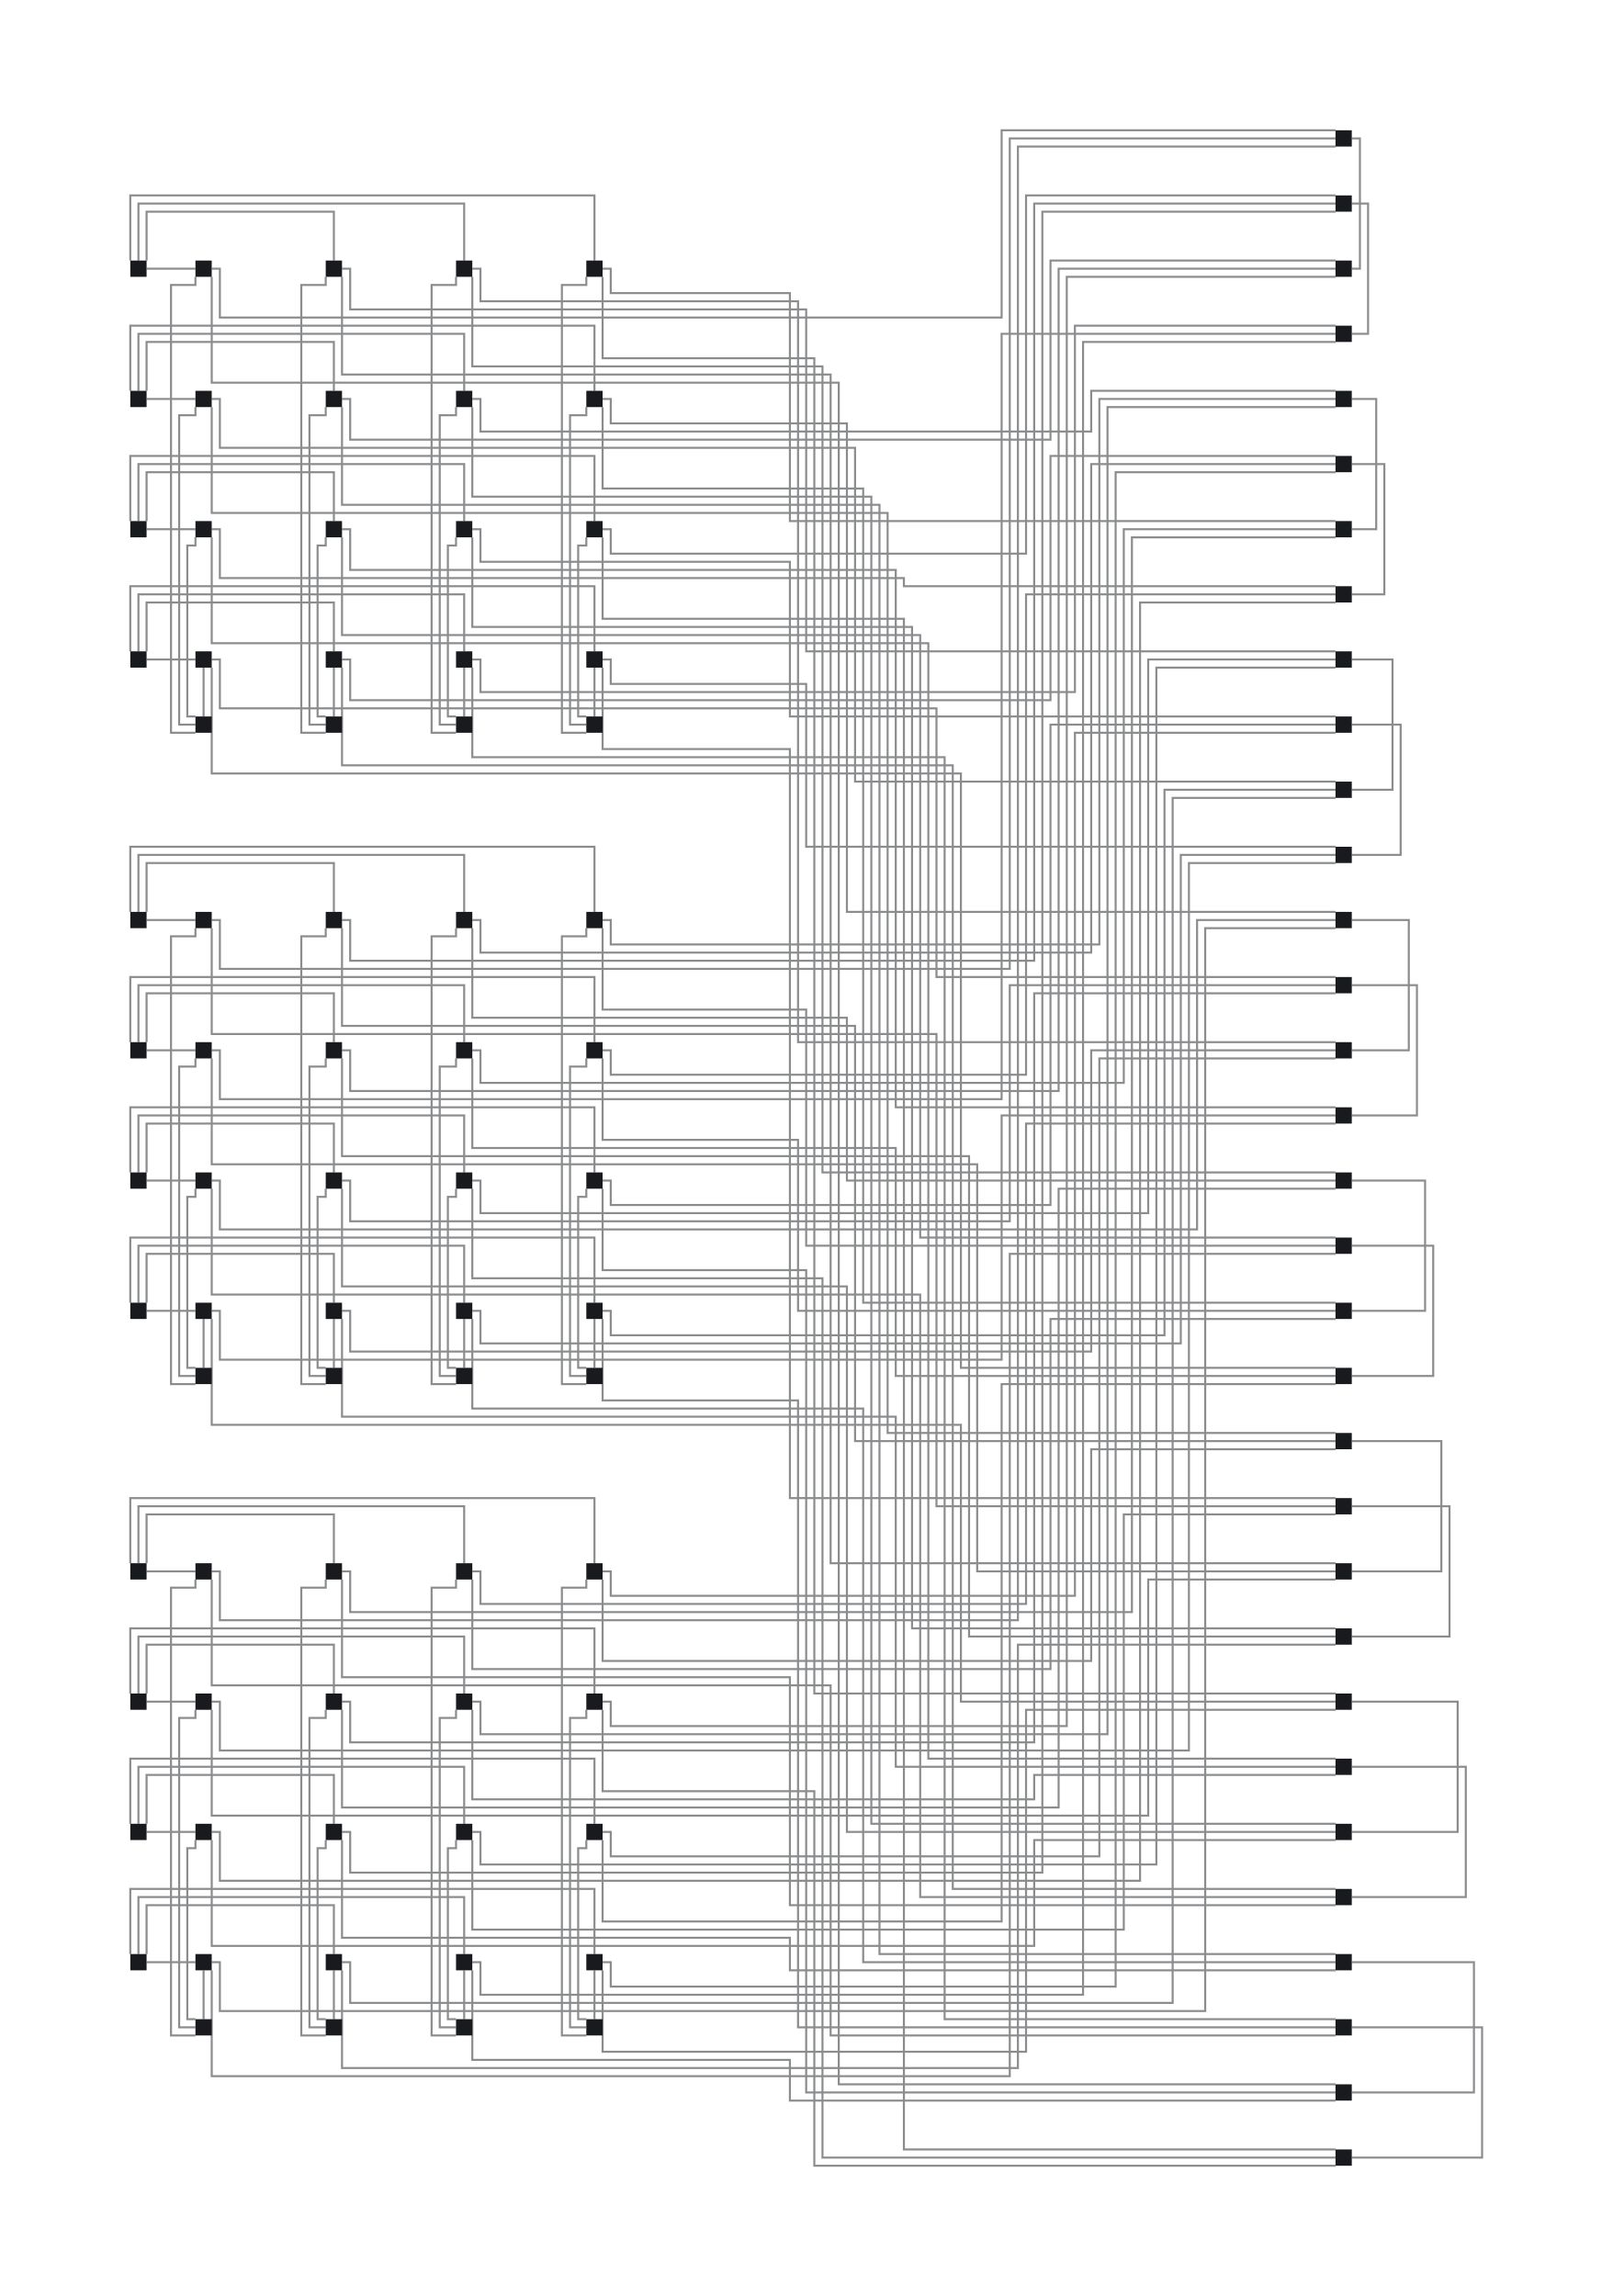
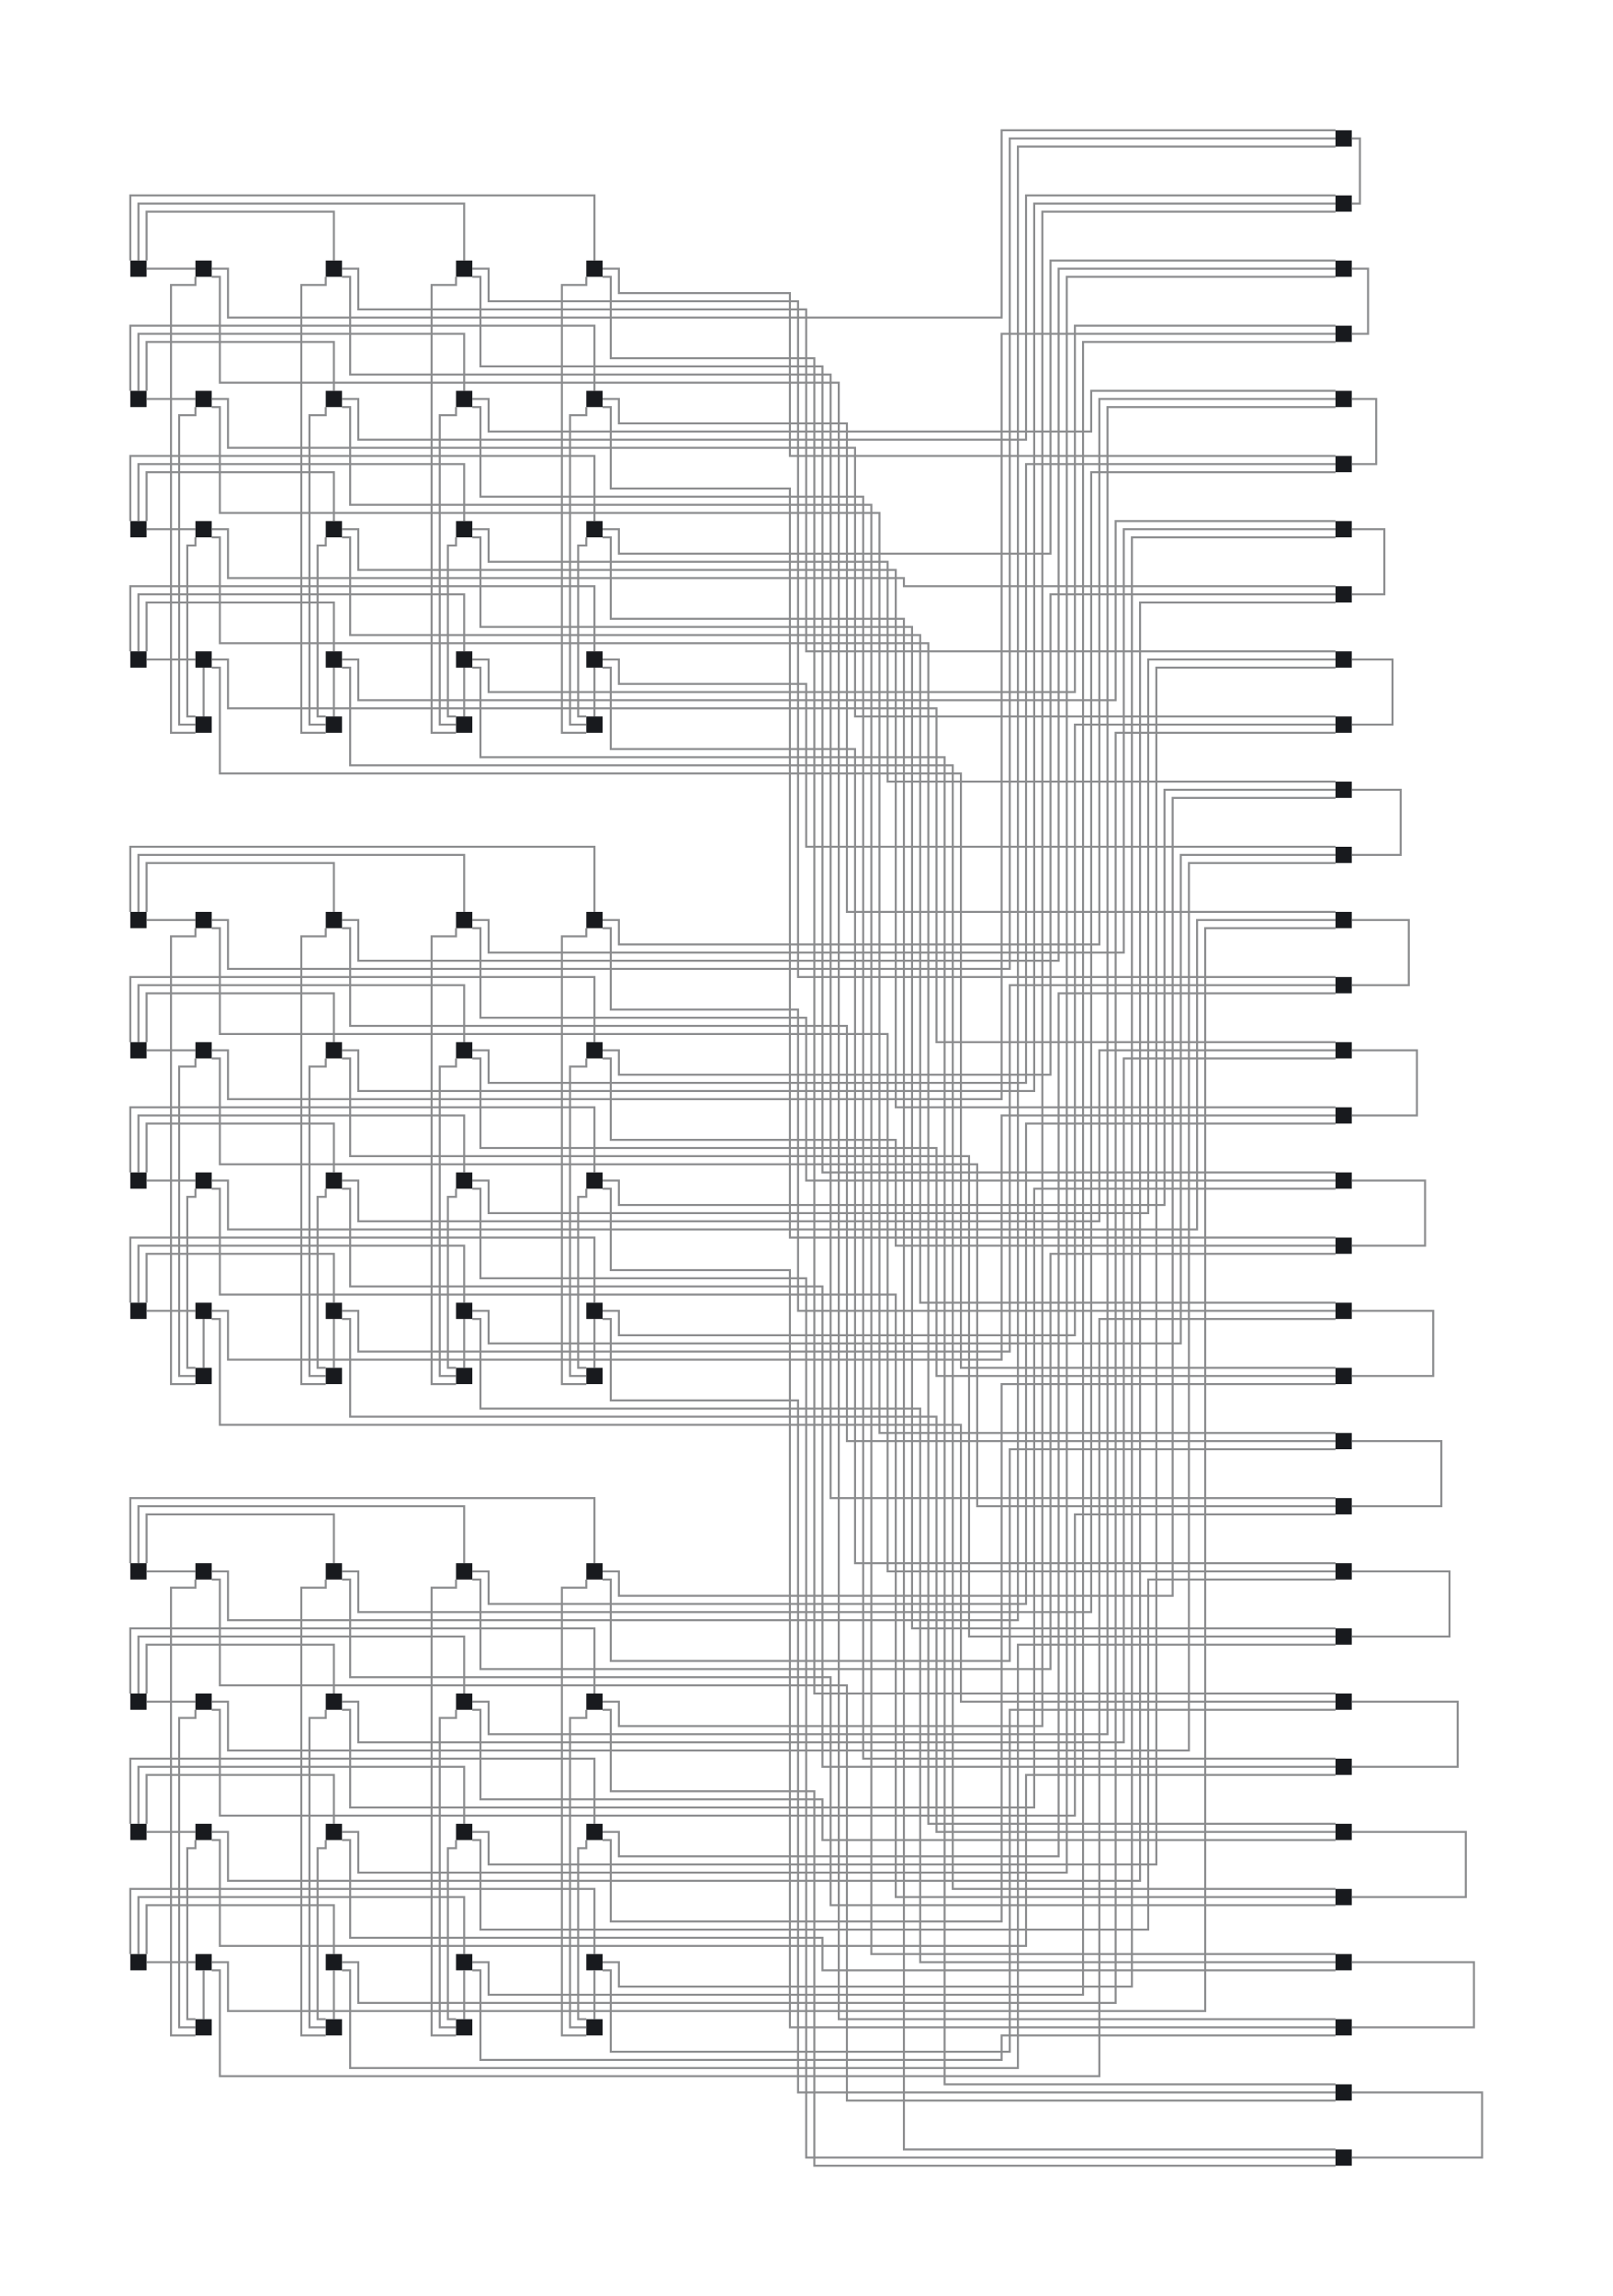
<svg xmlns="http://www.w3.org/2000/svg" viewBox="0 0 1584 2256">
  <g fill="none" stroke="#181a1e" stroke-width="2.00" opacity="0.50">
    <path d="M 144.00 264.00 L 192.00 264.00" />
    <path d="M 144.00 256.00 L 144.00 208.00 L 328.00 208.00 L 328.00 256.00" />
    <path d="M 136.00 256.00 L 136.00 200.00 L 456.00 200.00 L 456.00 256.00" />
    <path d="M 128.00 256.00 L 128.00 192.00 L 584.00 192.00 L 584.00 256.00" />
    <path d="M 144.00 392.00 L 192.00 392.00" />
    <path d="M 144.00 384.00 L 144.00 336.00 L 328.00 336.00 L 328.00 384.00" />
    <path d="M 136.00 384.00 L 136.00 328.00 L 456.00 328.00 L 456.00 384.00" />
    <path d="M 128.00 384.00 L 128.00 320.00 L 584.00 320.00 L 584.00 384.00" />
    <path d="M 144.00 520.00 L 192.00 520.00" />
    <path d="M 144.00 512.00 L 144.00 464.00 L 328.00 464.00 L 328.00 512.00" />
    <path d="M 136.00 512.00 L 136.00 456.00 L 456.00 456.00 L 456.00 512.00" />
    <path d="M 128.00 512.00 L 128.00 448.00 L 584.00 448.00 L 584.00 512.00" />
    <path d="M 144.00 648.00 L 192.00 648.00" />
    <path d="M 144.00 640.00 L 144.00 592.00 L 328.00 592.00 L 328.00 640.00" />
    <path d="M 136.00 640.00 L 136.00 584.00 L 456.00 584.00 L 456.00 640.00" />
    <path d="M 128.00 640.00 L 128.00 576.00 L 584.00 576.00 L 584.00 640.00" />
    <path d="M 144.00 904.00 L 192.00 904.00" />
    <path d="M 144.00 896.00 L 144.00 848.00 L 328.00 848.00 L 328.00 896.00" />
    <path d="M 136.00 896.00 L 136.00 840.00 L 456.00 840.00 L 456.00 896.00" />
    <path d="M 128.00 896.00 L 128.00 832.00 L 584.00 832.00 L 584.00 896.00" />
    <path d="M 144.00 1032.00 L 192.00 1032.00" />
    <path d="M 144.00 1024.00 L 144.00 976.00 L 328.00 976.00 L 328.00 1024.00" />
    <path d="M 136.00 1024.00 L 136.00 968.00 L 456.00 968.00 L 456.00 1024.00" />
    <path d="M 128.00 1024.00 L 128.00 960.00 L 584.00 960.00 L 584.00 1024.00" />
    <path d="M 144.00 1160.00 L 192.00 1160.00" />
    <path d="M 144.00 1152.00 L 144.00 1104.00 L 328.00 1104.00 L 328.00 1152.00" />
    <path d="M 136.00 1152.00 L 136.00 1096.00 L 456.00 1096.00 L 456.00 1152.00" />
    <path d="M 128.00 1152.00 L 128.00 1088.00 L 584.00 1088.00 L 584.00 1152.00" />
    <path d="M 144.00 1288.00 L 192.00 1288.00" />
    <path d="M 144.00 1280.00 L 144.00 1232.00 L 328.00 1232.00 L 328.00 1280.00" />
    <path d="M 136.00 1280.00 L 136.00 1224.00 L 456.00 1224.00 L 456.00 1280.00" />
    <path d="M 128.00 1280.00 L 128.00 1216.00 L 584.00 1216.00 L 584.00 1280.00" />
    <path d="M 144.00 1544.00 L 192.00 1544.00" />
    <path d="M 144.00 1536.00 L 144.00 1488.00 L 328.00 1488.00 L 328.00 1536.00" />
    <path d="M 136.00 1536.00 L 136.00 1480.00 L 456.00 1480.00 L 456.00 1536.00" />
    <path d="M 128.00 1536.00 L 128.00 1472.00 L 584.00 1472.00 L 584.00 1536.00" />
    <path d="M 144.00 1672.00 L 192.00 1672.00" />
    <path d="M 144.00 1664.00 L 144.00 1616.00 L 328.00 1616.00 L 328.00 1664.00" />
    <path d="M 136.00 1664.00 L 136.00 1608.00 L 456.00 1608.00 L 456.00 1664.00" />
    <path d="M 128.00 1664.00 L 128.00 1600.00 L 584.00 1600.00 L 584.00 1664.00" />
    <path d="M 144.00 1800.00 L 192.00 1800.00" />
    <path d="M 144.00 1792.00 L 144.00 1744.00 L 328.00 1744.00 L 328.00 1792.00" />
    <path d="M 136.00 1792.00 L 136.00 1736.00 L 456.00 1736.00 L 456.00 1792.00" />
    <path d="M 128.00 1792.00 L 128.00 1728.00 L 584.00 1728.00 L 584.00 1792.00" />
    <path d="M 144.00 1928.00 L 192.00 1928.00" />
    <path d="M 144.00 1920.00 L 144.00 1872.00 L 328.00 1872.00 L 328.00 1920.00" />
    <path d="M 136.00 1920.00 L 136.00 1864.00 L 456.00 1864.00 L 456.00 1920.00" />
    <path d="M 128.00 1920.00 L 128.00 1856.00 L 584.00 1856.00 L 584.00 1920.00" />
    <path d="M 192.00 720.00 L 168.00 720.00 L 168.00 280.00 L 192.00 280.00 L 192.00 272.00" />
    <path d="M 192.00 712.00 L 176.00 712.00 L 176.00 408.00 L 192.00 408.00 L 192.00 400.00" />
    <path d="M 192.00 704.00 L 184.00 704.00 L 184.00 536.00 L 192.00 536.00 L 192.00 528.00" />
    <path d="M 200.00 704.00 L 200.00 656.00" />
    <path d="M 320.00 720.00 L 296.00 720.00 L 296.00 280.00 L 320.00 280.00 L 320.00 272.00" />
    <path d="M 320.00 712.00 L 304.00 712.00 L 304.00 408.00 L 320.00 408.00 L 320.00 400.00" />
    <path d="M 320.00 704.00 L 312.00 704.00 L 312.00 536.00 L 320.00 536.00 L 320.00 528.00" />
    <path d="M 328.00 704.00 L 328.00 656.00" />
    <path d="M 448.00 720.00 L 424.00 720.00 L 424.00 280.00 L 448.00 280.00 L 448.00 272.00" />
    <path d="M 448.00 712.00 L 432.00 712.00 L 432.00 408.00 L 448.00 408.00 L 448.00 400.00" />
    <path d="M 448.00 704.00 L 440.00 704.00 L 440.00 536.00 L 448.00 536.00 L 448.00 528.00" />
    <path d="M 456.00 704.00 L 456.00 656.00" />
    <path d="M 576.00 720.00 L 552.00 720.00 L 552.00 280.00 L 576.00 280.00 L 576.00 272.00" />
    <path d="M 576.00 712.00 L 560.00 712.00 L 560.00 408.00 L 576.00 408.00 L 576.00 400.00" />
    <path d="M 576.00 704.00 L 568.00 704.00 L 568.00 536.00 L 576.00 536.00 L 576.00 528.00" />
    <path d="M 584.00 704.00 L 584.00 656.00" />
    <path d="M 192.00 1360.00 L 168.00 1360.00 L 168.00 920.00 L 192.00 920.00 L 192.00 912.00" />
    <path d="M 192.00 1352.00 L 176.00 1352.00 L 176.00 1048.00 L 192.00 1048.00 L 192.00 1040.00" />
    <path d="M 192.00 1344.00 L 184.00 1344.00 L 184.00 1176.00 L 192.00 1176.00 L 192.00 1168.00" />
    <path d="M 200.00 1344.00 L 200.00 1296.00" />
    <path d="M 320.00 1360.00 L 296.00 1360.00 L 296.00 920.00 L 320.00 920.00 L 320.00 912.00" />
    <path d="M 320.00 1352.00 L 304.00 1352.00 L 304.00 1048.00 L 320.00 1048.00 L 320.00 1040.00" />
    <path d="M 320.00 1344.00 L 312.00 1344.00 L 312.00 1176.00 L 320.00 1176.00 L 320.00 1168.00" />
    <path d="M 328.00 1344.00 L 328.00 1296.00" />
    <path d="M 448.00 1360.00 L 424.00 1360.00 L 424.00 920.00 L 448.00 920.00 L 448.00 912.00" />
    <path d="M 448.00 1352.00 L 432.00 1352.00 L 432.00 1048.00 L 448.00 1048.00 L 448.00 1040.00" />
    <path d="M 448.00 1344.00 L 440.00 1344.00 L 440.00 1176.00 L 448.00 1176.00 L 448.00 1168.00" />
    <path d="M 456.00 1344.00 L 456.00 1296.00" />
    <path d="M 576.00 1360.00 L 552.00 1360.00 L 552.00 920.00 L 576.00 920.00 L 576.00 912.00" />
    <path d="M 576.00 1352.00 L 560.00 1352.00 L 560.00 1048.00 L 576.00 1048.00 L 576.00 1040.00" />
    <path d="M 576.00 1344.00 L 568.00 1344.00 L 568.00 1176.00 L 576.00 1176.00 L 576.00 1168.00" />
    <path d="M 584.00 1344.00 L 584.00 1296.00" />
    <path d="M 192.00 2000.00 L 168.00 2000.00 L 168.00 1560.00 L 192.00 1560.00 L 192.00 1552.00" />
    <path d="M 192.00 1992.00 L 176.00 1992.00 L 176.00 1688.00 L 192.00 1688.00 L 192.00 1680.00" />
    <path d="M 192.00 1984.00 L 184.00 1984.00 L 184.00 1816.00 L 192.00 1816.00 L 192.00 1808.00" />
    <path d="M 200.00 1984.00 L 200.00 1936.00" />
    <path d="M 320.00 2000.00 L 296.00 2000.00 L 296.00 1560.00 L 320.00 1560.00 L 320.00 1552.00" />
    <path d="M 320.00 1992.00 L 304.00 1992.00 L 304.00 1688.00 L 320.00 1688.00 L 320.00 1680.00" />
    <path d="M 320.00 1984.00 L 312.00 1984.00 L 312.00 1816.00 L 320.00 1816.00 L 320.00 1808.00" />
    <path d="M 328.00 1984.00 L 328.00 1936.00" />
    <path d="M 448.00 2000.00 L 424.00 2000.00 L 424.00 1560.00 L 448.00 1560.00 L 448.00 1552.00" />
    <path d="M 448.00 1992.00 L 432.00 1992.00 L 432.00 1688.00 L 448.00 1688.00 L 448.00 1680.00" />
    <path d="M 448.00 1984.00 L 440.00 1984.00 L 440.00 1816.00 L 448.00 1816.00 L 448.00 1808.00" />
    <path d="M 456.00 1984.00 L 456.00 1936.00" />
    <path d="M 576.00 2000.00 L 552.00 2000.00 L 552.00 1560.00 L 576.00 1560.00 L 576.00 1552.00" />
    <path d="M 576.00 1992.00 L 560.00 1992.00 L 560.00 1688.00 L 576.00 1688.00 L 576.00 1680.00" />
    <path d="M 576.00 1984.00 L 568.00 1984.00 L 568.00 1816.00 L 576.00 1816.00 L 576.00 1808.00" />
    <path d="M 584.00 1984.00 L 584.00 1936.00" />
-     <path d="M 208.00 264.00 L 216.00 264.00 L 216.00 312.00 L 984.00 312.00 L 984.00 128.00 L 1312.00 128.00" />
-     <path d="M 208.00 272.00 L 208.00 376.00 L 824.00 376.00 L 824.00 2048.00 L 1312.00 2048.00" />
-     <path d="M 336.00 264.00 L 344.00 264.00 L 344.00 304.00 L 792.00 304.00 L 792.00 640.00 L 1312.00 640.00" />
-     <path d="M 336.00 272.00 L 336.00 368.00 L 816.00 368.00 L 816.00 1536.00 L 1312.00 1536.00" />
-     <path d="M 464.00 264.00 L 472.00 264.00 L 472.00 296.00 L 784.00 296.00 L 784.00 1024.00 L 1312.00 1024.00" />
-     <path d="M 464.00 272.00 L 464.00 360.00 L 808.00 360.00 L 808.00 1152.00 L 1312.00 1152.00" />
-     <path d="M 592.00 264.00 L 600.00 264.00 L 600.00 288.00 L 776.00 288.00 L 776.00 512.00 L 1312.00 512.00" />
-     <path d="M 592.00 272.00 L 592.00 352.00 L 800.00 352.00 L 800.00 1664.00 L 1312.00 1664.00" />
-     <path d="M 208.00 392.00 L 216.00 392.00 L 216.00 440.00 L 840.00 440.00 L 840.00 768.00 L 1312.00 768.00" />
-     <path d="M 208.00 400.00 L 208.00 504.00 L 872.00 504.00 L 872.00 1408.00 L 1312.00 1408.00" />
-     <path d="M 336.00 392.00 L 344.00 392.00 L 344.00 432.00 L 1032.00 432.00 L 1032.00 256.00 L 1312.00 256.00" />
-     <path d="M 336.00 400.00 L 336.00 496.00 L 864.00 496.00 L 864.00 1920.00 L 1312.00 1920.00" />
-     <path d="M 464.00 392.00 L 472.00 392.00 L 472.00 424.00 L 1072.00 424.00 L 1072.00 384.00 L 1312.00 384.00" />
-     <path d="M 464.00 400.00 L 464.00 488.00 L 856.00 488.00 L 856.00 1792.00 L 1312.00 1792.00" />
-     <path d="M 592.00 392.00 L 600.00 392.00 L 600.00 416.00 L 832.00 416.00 L 832.00 896.00 L 1312.00 896.00" />
-     <path d="M 592.00 400.00 L 592.00 480.00 L 848.00 480.00 L 848.00 1280.00 L 1312.00 1280.00" />
-     <path d="M 208.00 520.00 L 216.00 520.00 L 216.00 568.00 L 888.00 568.00 L 888.00 576.00 L 1312.00 576.00" />
-     <path d="M 208.00 528.00 L 208.00 632.00 L 912.00 632.00 L 912.00 1728.00 L 1312.00 1728.00" />
-     <path d="M 336.00 520.00 L 344.00 520.00 L 344.00 560.00 L 880.00 560.00 L 880.00 1088.00 L 1312.00 1088.00" />
-     <path d="M 336.00 528.00 L 336.00 624.00 L 904.00 624.00 L 904.00 1216.00 L 1312.00 1216.00" />
-     <path d="M 464.00 520.00 L 472.00 520.00 L 472.00 552.00 L 776.00 552.00 L 776.00 704.00 L 1312.00 704.00" />
-     <path d="M 464.00 528.00 L 464.00 616.00 L 896.00 616.00 L 896.00 1600.00 L 1312.00 1600.00" />
-     <path d="M 592.00 520.00 L 600.00 520.00 L 600.00 544.00 L 1008.00 544.00 L 1008.00 192.00 L 1312.00 192.00" />
-     <path d="M 592.00 528.00 L 592.00 608.00 L 888.00 608.00 L 888.00 2112.00 L 1312.00 2112.00" />
-     <path d="M 208.00 648.00 L 216.00 648.00 L 216.00 696.00 L 920.00 696.00 L 920.00 960.00 L 1312.00 960.00" />
-     <path d="M 208.00 656.00 L 208.00 760.00 L 944.00 760.00 L 944.00 1344.00 L 1312.00 1344.00" />
-     <path d="M 336.00 648.00 L 344.00 648.00 L 344.00 688.00 L 1032.00 688.00 L 1032.00 448.00 L 1312.00 448.00" />
-     <path d="M 336.00 656.00 L 336.00 752.00 L 936.00 752.00 L 936.00 1856.00 L 1312.00 1856.00" />
-     <path d="M 464.00 648.00 L 472.00 648.00 L 472.00 680.00 L 1056.00 680.00 L 1056.00 320.00 L 1312.00 320.00" />
-     <path d="M 464.00 656.00 L 464.00 744.00 L 928.00 744.00 L 928.00 1984.00 L 1312.00 1984.00" />
-     <path d="M 592.00 648.00 L 600.00 648.00 L 600.00 672.00 L 792.00 672.00 L 792.00 832.00 L 1312.00 832.00" />
-     <path d="M 592.00 656.00 L 592.00 736.00 L 776.00 736.00 L 776.00 1472.00 L 1312.00 1472.00" />
-     <path d="M 208.00 904.00 L 216.00 904.00 L 216.00 952.00 L 992.00 952.00 L 992.00 136.00 L 1312.00 136.00" />
-     <path d="M 208.00 912.00 L 208.00 1016.00 L 920.00 1016.00 L 920.00 1480.00 L 1312.00 1480.00" />
-     <path d="M 336.00 904.00 L 344.00 904.00 L 344.00 944.00 L 1016.00 944.00 L 1016.00 200.00 L 1312.00 200.00" />
-     <path d="M 336.00 912.00 L 336.00 1008.00 L 840.00 1008.00 L 840.00 1416.00 L 1312.00 1416.00" />
-     <path d="M 464.00 904.00 L 472.00 904.00 L 472.00 936.00 L 1072.00 936.00 L 1072.00 456.00 L 1312.00 456.00" />
-     <path d="M 464.00 912.00 L 464.00 1000.00 L 832.00 1000.00 L 832.00 1160.00 L 1312.00 1160.00" />
-     <path d="M 592.00 904.00 L 600.00 904.00 L 600.00 928.00 L 1080.00 928.00 L 1080.00 392.00 L 1312.00 392.00" />
-     <path d="M 592.00 912.00 L 592.00 992.00 L 792.00 992.00 L 792.00 1224.00 L 1312.00 1224.00" />
-     <path d="M 208.00 1032.00 L 216.00 1032.00 L 216.00 1080.00 L 984.00 1080.00 L 984.00 328.00 L 1312.00 328.00" />
-     <path d="M 208.00 1040.00 L 208.00 1144.00 L 960.00 1144.00 L 960.00 1544.00 L 1312.00 1544.00" />
-     <path d="M 336.00 1032.00 L 344.00 1032.00 L 344.00 1072.00 L 1040.00 1072.00 L 1040.00 264.00 L 1312.00 264.00" />
-     <path d="M 336.00 1040.00 L 336.00 1136.00 L 952.00 1136.00 L 952.00 1608.00 L 1312.00 1608.00" />
-     <path d="M 464.00 1032.00 L 472.00 1032.00 L 472.00 1064.00 L 1104.00 1064.00 L 1104.00 520.00 L 1312.00 520.00" />
-     <path d="M 464.00 1040.00 L 464.00 1128.00 L 880.00 1128.00 L 880.00 1352.00 L 1312.00 1352.00" />
-     <path d="M 592.00 1032.00 L 600.00 1032.00 L 600.00 1056.00 L 1008.00 1056.00 L 1008.00 584.00 L 1312.00 584.00" />
-     <path d="M 592.00 1040.00 L 592.00 1120.00 L 784.00 1120.00 L 784.00 1288.00 L 1312.00 1288.00" />
-     <path d="M 208.00 1160.00 L 216.00 1160.00 L 216.00 1208.00 L 1176.00 1208.00 L 1176.00 904.00 L 1312.00 904.00" />
-     <path d="M 208.00 1168.00 L 208.00 1272.00 L 904.00 1272.00 L 904.00 1864.00 L 1312.00 1864.00" />
-     <path d="M 336.00 1160.00 L 344.00 1160.00 L 344.00 1200.00 L 992.00 1200.00 L 992.00 968.00 L 1312.00 968.00" />
-     <path d="M 336.00 1168.00 L 336.00 1264.00 L 832.00 1264.00 L 832.00 1800.00 L 1312.00 1800.00" />
-     <path d="M 464.00 1160.00 L 472.00 1160.00 L 472.00 1192.00 L 1128.00 1192.00 L 1128.00 648.00 L 1312.00 648.00" />
-     <path d="M 464.00 1168.00 L 464.00 1256.00 L 808.00 1256.00 L 808.00 2120.00 L 1312.00 2120.00" />
-     <path d="M 592.00 1160.00 L 600.00 1160.00 L 600.00 1184.00 L 1032.00 1184.00 L 1032.00 712.00 L 1312.00 712.00" />
-     <path d="M 592.00 1168.00 L 592.00 1248.00 L 792.00 1248.00 L 792.00 2056.00 L 1312.00 2056.00" />
-     <path d="M 208.00 1288.00 L 216.00 1288.00 L 216.00 1336.00 L 984.00 1336.00 L 984.00 1096.00 L 1312.00 1096.00" />
-     <path d="M 208.00 1296.00 L 208.00 1400.00 L 944.00 1400.00 L 944.00 1672.00 L 1312.00 1672.00" />
-     <path d="M 336.00 1288.00 L 344.00 1288.00 L 344.00 1328.00 L 1072.00 1328.00 L 1072.00 1032.00 L 1312.00 1032.00" />
-     <path d="M 336.00 1296.00 L 336.00 1392.00 L 880.00 1392.00 L 880.00 1736.00 L 1312.00 1736.00" />
-     <path d="M 464.00 1288.00 L 472.00 1288.00 L 472.00 1320.00 L 1160.00 1320.00 L 1160.00 840.00 L 1312.00 840.00" />
-     <path d="M 464.00 1296.00 L 464.00 1384.00 L 848.00 1384.00 L 848.00 1928.00 L 1312.00 1928.00" />
-     <path d="M 592.00 1288.00 L 600.00 1288.00 L 600.00 1312.00 L 1144.00 1312.00 L 1144.00 776.00 L 1312.00 776.00" />
-     <path d="M 592.00 1296.00 L 592.00 1376.00 L 784.00 1376.00 L 784.00 1992.00 L 1312.00 1992.00" />
-     <path d="M 208.00 1544.00 L 216.00 1544.00 L 216.00 1592.00 L 1000.00 1592.00 L 1000.00 144.00 L 1312.00 144.00" />
-     <path d="M 208.00 1552.00 L 208.00 1656.00 L 816.00 1656.00 L 816.00 2000.00 L 1312.00 2000.00" />
-     <path d="M 336.00 1544.00 L 344.00 1544.00 L 344.00 1584.00 L 1112.00 1584.00 L 1112.00 528.00 L 1312.00 528.00" />
-     <path d="M 336.00 1552.00 L 336.00 1648.00 L 776.00 1648.00 L 776.00 1872.00 L 1312.00 1872.00" />
-     <path d="M 464.00 1544.00 L 472.00 1544.00 L 472.00 1576.00 L 1008.00 1576.00 L 1008.00 1104.00 L 1312.00 1104.00" />
-     <path d="M 464.00 1552.00 L 464.00 1640.00 L 1032.00 1640.00 L 1032.00 1296.00 L 1312.00 1296.00" />
-     <path d="M 592.00 1544.00 L 600.00 1544.00 L 600.00 1568.00 L 1056.00 1568.00 L 1056.00 720.00 L 1312.00 720.00" />
-     <path d="M 592.00 1552.00 L 592.00 1632.00 L 1072.00 1632.00 L 1072.00 1424.00 L 1312.00 1424.00" />
-     <path d="M 208.00 1672.00 L 216.00 1672.00 L 216.00 1720.00 L 1168.00 1720.00 L 1168.00 848.00 L 1312.00 848.00" />
-     <path d="M 208.00 1680.00 L 208.00 1784.00 L 1128.00 1784.00 L 1128.00 1552.00 L 1312.00 1552.00" />
-     <path d="M 336.00 1672.00 L 344.00 1672.00 L 344.00 1712.00 L 1016.00 1712.00 L 1016.00 976.00 L 1312.00 976.00" />
-     <path d="M 336.00 1680.00 L 336.00 1776.00 L 1040.00 1776.00 L 1040.00 1168.00 L 1312.00 1168.00" />
-     <path d="M 464.00 1672.00 L 472.00 1672.00 L 472.00 1704.00 L 1088.00 1704.00 L 1088.00 400.00 L 1312.00 400.00" />
-     <path d="M 464.00 1680.00 L 464.00 1768.00 L 1016.00 1768.00 L 1016.00 1744.00 L 1312.00 1744.00" />
-     <path d="M 592.00 1672.00 L 600.00 1672.00 L 600.00 1696.00 L 1048.00 1696.00 L 1048.00 272.00 L 1312.00 272.00" />
-     <path d="M 592.00 1680.00 L 592.00 1760.00 L 800.00 1760.00 L 800.00 2128.00 L 1312.00 2128.00" />
-     <path d="M 208.00 1800.00 L 216.00 1800.00 L 216.00 1848.00 L 1120.00 1848.00 L 1120.00 592.00 L 1312.00 592.00" />
-     <path d="M 208.00 1808.00 L 208.00 1912.00 L 1016.00 1912.00 L 1016.00 1808.00 L 1312.00 1808.00" />
-     <path d="M 336.00 1800.00 L 344.00 1800.00 L 344.00 1840.00 L 1024.00 1840.00 L 1024.00 208.00 L 1312.00 208.00" />
-     <path d="M 336.00 1808.00 L 336.00 1904.00 L 776.00 1904.00 L 776.00 1936.00 L 1312.00 1936.00" />
-     <path d="M 464.00 1800.00 L 472.00 1800.00 L 472.00 1832.00 L 1136.00 1832.00 L 1136.00 656.00 L 1312.00 656.00" />
-     <path d="M 464.00 1808.00 L 464.00 1896.00 L 1104.00 1896.00 L 1104.00 1488.00 L 1312.00 1488.00" />
-     <path d="M 592.00 1800.00 L 600.00 1800.00 L 600.00 1824.00 L 1080.00 1824.00 L 1080.00 1040.00 L 1312.00 1040.00" />
-     <path d="M 592.00 1808.00 L 592.00 1888.00 L 984.00 1888.00 L 984.00 1360.00 L 1312.00 1360.00" />
-     <path d="M 208.00 1928.00 L 216.00 1928.00 L 216.00 1976.00 L 1184.00 1976.00 L 1184.00 912.00 L 1312.00 912.00" />
-     <path d="M 208.00 1936.00 L 208.00 2040.00 L 992.00 2040.00 L 992.00 1232.00 L 1312.00 1232.00" />
-     <path d="M 336.00 1928.00 L 344.00 1928.00 L 344.00 1968.00 L 1152.00 1968.00 L 1152.00 784.00 L 1312.00 784.00" />
-     <path d="M 336.00 1936.00 L 336.00 2032.00 L 1000.00 2032.00 L 1000.00 1616.00 L 1312.00 1616.00" />
-     <path d="M 464.00 1928.00 L 472.00 1928.00 L 472.00 1960.00 L 1064.00 1960.00 L 1064.00 336.00 L 1312.00 336.00" />
-     <path d="M 464.00 1936.00 L 464.00 2024.00 L 776.00 2024.00 L 776.00 2064.00 L 1312.00 2064.00" />
-     <path d="M 592.00 1928.00 L 600.00 1928.00 L 600.00 1952.00 L 1096.00 1952.00 L 1096.00 464.00 L 1312.00 464.00" />
-     <path d="M 592.00 1936.00 L 592.00 2016.00 L 1008.00 2016.00 L 1008.00 1680.00 L 1312.00 1680.00" />
-     <path d="M 1328.00 136.00 L 1336.00 136.00 L 1336.00 264.00 L 1328.00 264.00" />
-     <path d="M 1328.00 200.00 L 1344.00 200.00 L 1344.00 328.00 L 1328.00 328.00" />
-     <path d="M 1328.00 392.00 L 1352.00 392.00 L 1352.00 520.00 L 1328.00 520.00" />
-     <path d="M 1328.00 456.00 L 1360.00 456.00 L 1360.00 584.00 L 1328.00 584.00" />
-     <path d="M 1328.00 648.00 L 1368.00 648.00 L 1368.00 776.00 L 1328.00 776.00" />
-     <path d="M 1328.00 712.00 L 1376.00 712.00 L 1376.00 840.00 L 1328.00 840.00" />
-     <path d="M 1328.00 904.00 L 1384.00 904.00 L 1384.00 1032.00 L 1328.00 1032.00" />
-     <path d="M 1328.00 968.00 L 1392.00 968.00 L 1392.00 1096.00 L 1328.00 1096.00" />
-     <path d="M 1328.00 1160.00 L 1400.00 1160.00 L 1400.00 1288.00 L 1328.00 1288.00" />
-     <path d="M 1328.00 1224.00 L 1408.00 1224.00 L 1408.00 1352.00 L 1328.00 1352.00" />
-     <path d="M 1328.00 1416.00 L 1416.00 1416.00 L 1416.00 1544.00 L 1328.00 1544.00" />
-     <path d="M 1328.00 1480.00 L 1424.00 1480.00 L 1424.00 1608.00 L 1328.00 1608.00" />
-     <path d="M 1328.00 1672.00 L 1432.00 1672.00 L 1432.00 1800.00 L 1328.00 1800.00" />
-     <path d="M 1328.00 1736.00 L 1440.00 1736.00 L 1440.00 1864.00 L 1328.00 1864.00" />
-     <path d="M 1328.00 1928.00 L 1448.00 1928.00 L 1448.00 2056.00 L 1328.00 2056.00" />
-     <path d="M 1328.00 1992.00 L 1456.00 1992.00 L 1456.00 2120.00 L 1328.00 2120.00" />
+     <path d="M 208.00 264.00 L 224.00 264.00 L 224.00 312.00 L 984.00 312.00 L 984.00 128.00 L 1312.00 128.00" />
+     <path d="M 208.00 272.00 L 216.00 272.00 L 216.00 376.00 L 824.00 376.00 L 824.00 1984.00 L 1312.00 1984.00" />
+     <path d="M 336.00 264.00 L 352.00 264.00 L 352.00 304.00 L 792.00 304.00 L 792.00 640.00 L 1312.00 640.00" />
+     <path d="M 336.00 272.00 L 344.00 272.00 L 344.00 368.00 L 816.00 368.00 L 816.00 1472.00 L 1312.00 1472.00" />
+     <path d="M 464.00 264.00 L 480.00 264.00 L 480.00 296.00 L 784.00 296.00 L 784.00 960.00 L 1312.00 960.00" />
+     <path d="M 464.00 272.00 L 472.00 272.00 L 472.00 360.00 L 808.00 360.00 L 808.00 1152.00 L 1312.00 1152.00" />
+     <path d="M 592.00 264.00 L 608.00 264.00 L 608.00 288.00 L 776.00 288.00 L 776.00 448.00 L 1312.00 448.00" />
+     <path d="M 592.00 272.00 L 600.00 272.00 L 600.00 352.00 L 800.00 352.00 L 800.00 1664.00 L 1312.00 1664.00" />
+     <path d="M 208.00 392.00 L 224.00 392.00 L 224.00 440.00 L 840.00 440.00 L 840.00 704.00 L 1312.00 704.00" />
+     <path d="M 208.00 400.00 L 216.00 400.00 L 216.00 504.00 L 864.00 504.00 L 864.00 1408.00 L 1312.00 1408.00" />
+     <path d="M 336.00 392.00 L 352.00 392.00 L 352.00 432.00 L 1008.00 432.00 L 1008.00 192.00 L 1312.00 192.00" />
+     <path d="M 336.00 400.00 L 344.00 400.00 L 344.00 496.00 L 856.00 496.00 L 856.00 1920.00 L 1312.00 1920.00" />
+     <path d="M 464.00 392.00 L 480.00 392.00 L 480.00 424.00 L 1072.00 424.00 L 1072.00 384.00 L 1312.00 384.00" />
+     <path d="M 464.00 400.00 L 472.00 400.00 L 472.00 488.00 L 848.00 488.00 L 848.00 1728.00 L 1312.00 1728.00" />
+     <path d="M 592.00 392.00 L 608.00 392.00 L 608.00 416.00 L 832.00 416.00 L 832.00 896.00 L 1312.00 896.00" />
+     <path d="M 592.00 400.00 L 600.00 400.00 L 600.00 480.00 L 776.00 480.00 L 776.00 1216.00 L 1312.00 1216.00" />
+     <path d="M 208.00 520.00 L 224.00 520.00 L 224.00 568.00 L 888.00 568.00 L 888.00 576.00 L 1312.00 576.00" />
+     <path d="M 208.00 528.00 L 216.00 528.00 L 216.00 632.00 L 912.00 632.00 L 912.00 1792.00 L 1312.00 1792.00" />
+     <path d="M 336.00 520.00 L 352.00 520.00 L 352.00 560.00 L 880.00 560.00 L 880.00 1088.00 L 1312.00 1088.00" />
+     <path d="M 336.00 528.00 L 344.00 528.00 L 344.00 624.00 L 904.00 624.00 L 904.00 1280.00 L 1312.00 1280.00" />
+     <path d="M 464.00 520.00 L 480.00 520.00 L 480.00 552.00 L 872.00 552.00 L 872.00 768.00 L 1312.00 768.00" />
+     <path d="M 464.00 528.00 L 472.00 528.00 L 472.00 616.00 L 896.00 616.00 L 896.00 1600.00 L 1312.00 1600.00" />
+     <path d="M 592.00 520.00 L 608.00 520.00 L 608.00 544.00 L 1032.00 544.00 L 1032.00 256.00 L 1312.00 256.00" />
+     <path d="M 592.00 528.00 L 600.00 528.00 L 600.00 608.00 L 888.00 608.00 L 888.00 2112.00 L 1312.00 2112.00" />
+     <path d="M 208.00 648.00 L 224.00 648.00 L 224.00 696.00 L 920.00 696.00 L 920.00 1024.00 L 1312.00 1024.00" />
+     <path d="M 208.00 656.00 L 216.00 656.00 L 216.00 760.00 L 944.00 760.00 L 944.00 1344.00 L 1312.00 1344.00" />
+     <path d="M 336.00 648.00 L 352.00 648.00 L 352.00 688.00 L 1096.00 688.00 L 1096.00 512.00 L 1312.00 512.00" />
+     <path d="M 336.00 656.00 L 344.00 656.00 L 344.00 752.00 L 936.00 752.00 L 936.00 1856.00 L 1312.00 1856.00" />
+     <path d="M 464.00 648.00 L 480.00 648.00 L 480.00 680.00 L 1056.00 680.00 L 1056.00 320.00 L 1312.00 320.00" />
+     <path d="M 464.00 656.00 L 472.00 656.00 L 472.00 744.00 L 928.00 744.00 L 928.00 2048.00 L 1312.00 2048.00" />
+     <path d="M 592.00 648.00 L 608.00 648.00 L 608.00 672.00 L 792.00 672.00 L 792.00 832.00 L 1312.00 832.00" />
+     <path d="M 592.00 656.00 L 600.00 656.00 L 600.00 736.00 L 840.00 736.00 L 840.00 1536.00 L 1312.00 1536.00" />
+     <path d="M 208.00 904.00 L 224.00 904.00 L 224.00 952.00 L 992.00 952.00 L 992.00 136.00 L 1312.00 136.00" />
+     <path d="M 208.00 912.00 L 216.00 912.00 L 216.00 1016.00 L 872.00 1016.00 L 872.00 1544.00 L 1312.00 1544.00" />
+     <path d="M 336.00 904.00 L 352.00 904.00 L 352.00 944.00 L 1040.00 944.00 L 1040.00 264.00 L 1312.00 264.00" />
+     <path d="M 336.00 912.00 L 344.00 912.00 L 344.00 1008.00 L 832.00 1008.00 L 832.00 1416.00 L 1312.00 1416.00" />
+     <path d="M 464.00 904.00 L 480.00 904.00 L 480.00 936.00 L 1104.00 936.00 L 1104.00 520.00 L 1312.00 520.00" />
+     <path d="M 464.00 912.00 L 472.00 912.00 L 472.00 1000.00 L 792.00 1000.00 L 792.00 1160.00 L 1312.00 1160.00" />
+     <path d="M 592.00 904.00 L 608.00 904.00 L 608.00 928.00 L 1080.00 928.00 L 1080.00 392.00 L 1312.00 392.00" />
+     <path d="M 592.00 912.00 L 600.00 912.00 L 600.00 992.00 L 784.00 992.00 L 784.00 1288.00 L 1312.00 1288.00" />
+     <path d="M 208.00 1032.00 L 224.00 1032.00 L 224.00 1080.00 L 984.00 1080.00 L 984.00 328.00 L 1312.00 328.00" />
+     <path d="M 208.00 1040.00 L 216.00 1040.00 L 216.00 1144.00 L 960.00 1144.00 L 960.00 1480.00 L 1312.00 1480.00" />
+     <path d="M 336.00 1032.00 L 352.00 1032.00 L 352.00 1072.00 L 1016.00 1072.00 L 1016.00 200.00 L 1312.00 200.00" />
+     <path d="M 336.00 1040.00 L 344.00 1040.00 L 344.00 1136.00 L 952.00 1136.00 L 952.00 1608.00 L 1312.00 1608.00" />
+     <path d="M 464.00 1032.00 L 480.00 1032.00 L 480.00 1064.00 L 1008.00 1064.00 L 1008.00 456.00 L 1312.00 456.00" />
+     <path d="M 464.00 1040.00 L 472.00 1040.00 L 472.00 1128.00 L 920.00 1128.00 L 920.00 1352.00 L 1312.00 1352.00" />
+     <path d="M 592.00 1032.00 L 608.00 1032.00 L 608.00 1056.00 L 1032.00 1056.00 L 1032.00 584.00 L 1312.00 584.00" />
+     <path d="M 592.00 1040.00 L 600.00 1040.00 L 600.00 1120.00 L 880.00 1120.00 L 880.00 1224.00 L 1312.00 1224.00" />
+     <path d="M 208.00 1160.00 L 224.00 1160.00 L 224.00 1208.00 L 1176.00 1208.00 L 1176.00 904.00 L 1312.00 904.00" />
+     <path d="M 208.00 1168.00 L 216.00 1168.00 L 216.00 1272.00 L 880.00 1272.00 L 880.00 1864.00 L 1312.00 1864.00" />
+     <path d="M 336.00 1160.00 L 352.00 1160.00 L 352.00 1200.00 L 1080.00 1200.00 L 1080.00 1032.00 L 1312.00 1032.00" />
+     <path d="M 336.00 1168.00 L 344.00 1168.00 L 344.00 1264.00 L 808.00 1264.00 L 808.00 1736.00 L 1312.00 1736.00" />
+     <path d="M 464.00 1160.00 L 480.00 1160.00 L 480.00 1192.00 L 1128.00 1192.00 L 1128.00 648.00 L 1312.00 648.00" />
+     <path d="M 464.00 1168.00 L 472.00 1168.00 L 472.00 1256.00 L 792.00 1256.00 L 792.00 2120.00 L 1312.00 2120.00" />
+     <path d="M 592.00 1160.00 L 608.00 1160.00 L 608.00 1184.00 L 1144.00 1184.00 L 1144.00 776.00 L 1312.00 776.00" />
+     <path d="M 592.00 1168.00 L 600.00 1168.00 L 600.00 1248.00 L 776.00 1248.00 L 776.00 1992.00 L 1312.00 1992.00" />
+     <path d="M 208.00 1288.00 L 224.00 1288.00 L 224.00 1336.00 L 984.00 1336.00 L 984.00 1096.00 L 1312.00 1096.00" />
+     <path d="M 208.00 1296.00 L 216.00 1296.00 L 216.00 1400.00 L 944.00 1400.00 L 944.00 1672.00 L 1312.00 1672.00" />
+     <path d="M 336.00 1288.00 L 352.00 1288.00 L 352.00 1328.00 L 992.00 1328.00 L 992.00 968.00 L 1312.00 968.00" />
+     <path d="M 336.00 1296.00 L 344.00 1296.00 L 344.00 1392.00 L 920.00 1392.00 L 920.00 1800.00 L 1312.00 1800.00" />
+     <path d="M 464.00 1288.00 L 480.00 1288.00 L 480.00 1320.00 L 1160.00 1320.00 L 1160.00 840.00 L 1312.00 840.00" />
+     <path d="M 464.00 1296.00 L 472.00 1296.00 L 472.00 1384.00 L 904.00 1384.00 L 904.00 1928.00 L 1312.00 1928.00" />
+     <path d="M 592.00 1288.00 L 608.00 1288.00 L 608.00 1312.00 L 1056.00 1312.00 L 1056.00 712.00 L 1312.00 712.00" />
+     <path d="M 592.00 1296.00 L 600.00 1296.00 L 600.00 1376.00 L 784.00 1376.00 L 784.00 2056.00 L 1312.00 2056.00" />
+     <path d="M 208.00 1544.00 L 224.00 1544.00 L 224.00 1592.00 L 1000.00 1592.00 L 1000.00 144.00 L 1312.00 144.00" />
+     <path d="M 208.00 1552.00 L 216.00 1552.00 L 216.00 1656.00 L 832.00 1656.00 L 832.00 2064.00 L 1312.00 2064.00" />
+     <path d="M 336.00 1544.00 L 352.00 1544.00 L 352.00 1584.00 L 1072.00 1584.00 L 1072.00 464.00 L 1312.00 464.00" />
+     <path d="M 336.00 1552.00 L 344.00 1552.00 L 344.00 1648.00 L 816.00 1648.00 L 816.00 1872.00 L 1312.00 1872.00" />
+     <path d="M 464.00 1544.00 L 480.00 1544.00 L 480.00 1576.00 L 1008.00 1576.00 L 1008.00 1104.00 L 1312.00 1104.00" />
+     <path d="M 464.00 1552.00 L 472.00 1552.00 L 472.00 1640.00 L 1032.00 1640.00 L 1032.00 1232.00 L 1312.00 1232.00" />
+     <path d="M 592.00 1544.00 L 608.00 1544.00 L 608.00 1568.00 L 1152.00 1568.00 L 1152.00 784.00 L 1312.00 784.00" />
+     <path d="M 592.00 1552.00 L 600.00 1552.00 L 600.00 1632.00 L 992.00 1632.00 L 992.00 1424.00 L 1312.00 1424.00" />
+     <path d="M 208.00 1672.00 L 224.00 1672.00 L 224.00 1720.00 L 1168.00 1720.00 L 1168.00 848.00 L 1312.00 848.00" />
+     <path d="M 208.00 1680.00 L 216.00 1680.00 L 216.00 1784.00 L 1056.00 1784.00 L 1056.00 1488.00 L 1312.00 1488.00" />
+     <path d="M 336.00 1672.00 L 352.00 1672.00 L 352.00 1712.00 L 1104.00 1712.00 L 1104.00 1040.00 L 1312.00 1040.00" />
+     <path d="M 336.00 1680.00 L 344.00 1680.00 L 344.00 1776.00 L 1016.00 1776.00 L 1016.00 1168.00 L 1312.00 1168.00" />
+     <path d="M 464.00 1672.00 L 480.00 1672.00 L 480.00 1704.00 L 1088.00 1704.00 L 1088.00 400.00 L 1312.00 400.00" />
+     <path d="M 464.00 1680.00 L 472.00 1680.00 L 472.00 1768.00 L 808.00 1768.00 L 808.00 1808.00 L 1312.00 1808.00" />
+     <path d="M 592.00 1672.00 L 608.00 1672.00 L 608.00 1696.00 L 1024.00 1696.00 L 1024.00 208.00 L 1312.00 208.00" />
+     <path d="M 592.00 1680.00 L 600.00 1680.00 L 600.00 1760.00 L 800.00 1760.00 L 800.00 2128.00 L 1312.00 2128.00" />
+     <path d="M 208.00 1800.00 L 224.00 1800.00 L 224.00 1848.00 L 1120.00 1848.00 L 1120.00 592.00 L 1312.00 592.00" />
+     <path d="M 208.00 1808.00 L 216.00 1808.00 L 216.00 1912.00 L 1008.00 1912.00 L 1008.00 1744.00 L 1312.00 1744.00" />
+     <path d="M 336.00 1800.00 L 352.00 1800.00 L 352.00 1840.00 L 1048.00 1840.00 L 1048.00 272.00 L 1312.00 272.00" />
+     <path d="M 336.00 1808.00 L 344.00 1808.00 L 344.00 1904.00 L 808.00 1904.00 L 808.00 1936.00 L 1312.00 1936.00" />
+     <path d="M 464.00 1800.00 L 480.00 1800.00 L 480.00 1832.00 L 1136.00 1832.00 L 1136.00 656.00 L 1312.00 656.00" />
+     <path d="M 464.00 1808.00 L 472.00 1808.00 L 472.00 1896.00 L 1128.00 1896.00 L 1128.00 1552.00 L 1312.00 1552.00" />
+     <path d="M 592.00 1800.00 L 608.00 1800.00 L 608.00 1824.00 L 1040.00 1824.00 L 1040.00 976.00 L 1312.00 976.00" />
+     <path d="M 592.00 1808.00 L 600.00 1808.00 L 600.00 1888.00 L 984.00 1888.00 L 984.00 1360.00 L 1312.00 1360.00" />
+     <path d="M 208.00 1928.00 L 224.00 1928.00 L 224.00 1976.00 L 1184.00 1976.00 L 1184.00 912.00 L 1312.00 912.00" />
+     <path d="M 208.00 1936.00 L 216.00 1936.00 L 216.00 2040.00 L 1080.00 2040.00 L 1080.00 1296.00 L 1312.00 1296.00" />
+     <path d="M 336.00 1928.00 L 352.00 1928.00 L 352.00 1968.00 L 1096.00 1968.00 L 1096.00 720.00 L 1312.00 720.00" />
+     <path d="M 336.00 1936.00 L 344.00 1936.00 L 344.00 2032.00 L 1000.00 2032.00 L 1000.00 1616.00 L 1312.00 1616.00" />
+     <path d="M 464.00 1928.00 L 480.00 1928.00 L 480.00 1960.00 L 1064.00 1960.00 L 1064.00 336.00 L 1312.00 336.00" />
+     <path d="M 464.00 1936.00 L 472.00 1936.00 L 472.00 2024.00 L 984.00 2024.00 L 984.00 2000.00 L 1312.00 2000.00" />
+     <path d="M 592.00 1928.00 L 608.00 1928.00 L 608.00 1952.00 L 1112.00 1952.00 L 1112.00 528.00 L 1312.00 528.00" />
+     <path d="M 592.00 1936.00 L 600.00 1936.00 L 600.00 2016.00 L 992.00 2016.00 L 992.00 1680.00 L 1312.00 1680.00" />
+     <path d="M 1328.00 136.00 L 1336.00 136.00 L 1336.00 200.00 L 1328.00 200.00" />
+     <path d="M 1328.00 264.00 L 1344.00 264.00 L 1344.00 328.00 L 1328.00 328.00" />
+     <path d="M 1328.00 392.00 L 1352.00 392.00 L 1352.00 456.00 L 1328.00 456.00" />
+     <path d="M 1328.00 520.00 L 1360.00 520.00 L 1360.00 584.00 L 1328.00 584.00" />
+     <path d="M 1328.00 648.00 L 1368.00 648.00 L 1368.00 712.00 L 1328.00 712.00" />
+     <path d="M 1328.00 776.00 L 1376.00 776.00 L 1376.00 840.00 L 1328.00 840.00" />
+     <path d="M 1328.00 904.00 L 1384.00 904.00 L 1384.00 968.00 L 1328.00 968.00" />
+     <path d="M 1328.00 1032.00 L 1392.00 1032.00 L 1392.00 1096.00 L 1328.00 1096.00" />
+     <path d="M 1328.00 1160.00 L 1400.00 1160.00 L 1400.00 1224.00 L 1328.00 1224.00" />
+     <path d="M 1328.00 1288.00 L 1408.00 1288.00 L 1408.00 1352.00 L 1328.00 1352.00" />
+     <path d="M 1328.00 1416.00 L 1416.00 1416.00 L 1416.00 1480.00 L 1328.00 1480.00" />
+     <path d="M 1328.00 1544.00 L 1424.00 1544.00 L 1424.00 1608.00 L 1328.00 1608.00" />
+     <path d="M 1328.00 1672.00 L 1432.00 1672.00 L 1432.00 1736.00 L 1328.00 1736.00" />
+     <path d="M 1328.00 1800.00 L 1440.00 1800.00 L 1440.00 1864.00 L 1328.00 1864.00" />
+     <path d="M 1328.00 1928.00 L 1448.00 1928.00 L 1448.00 1992.00 L 1328.00 1992.00" />
+     <path d="M 1328.00 2056.00 L 1456.00 2056.00 L 1456.00 2120.00 L 1328.00 2120.00" />
  </g>
  <g fill="#181a1e" stroke="none">
    <rect x="128.00" y="256.00" width="16.00" height="16.00" />
    <rect x="128.00" y="384.00" width="16.00" height="16.00" />
    <rect x="128.00" y="512.00" width="16.00" height="16.00" />
    <rect x="128.00" y="640.00" width="16.00" height="16.00" />
    <rect x="192.00" y="704.00" width="16.00" height="16.00" />
    <rect x="320.00" y="704.00" width="16.00" height="16.00" />
    <rect x="448.00" y="704.00" width="16.00" height="16.00" />
    <rect x="576.00" y="704.00" width="16.00" height="16.00" />
    <rect x="192.00" y="256.00" width="16.00" height="16.00" />
    <rect x="320.00" y="256.00" width="16.00" height="16.00" />
    <rect x="448.00" y="256.00" width="16.00" height="16.00" />
    <rect x="576.00" y="256.00" width="16.00" height="16.00" />
    <rect x="192.00" y="384.00" width="16.00" height="16.00" />
    <rect x="320.00" y="384.00" width="16.00" height="16.00" />
    <rect x="448.00" y="384.00" width="16.00" height="16.00" />
    <rect x="576.00" y="384.00" width="16.00" height="16.00" />
    <rect x="192.00" y="512.00" width="16.00" height="16.00" />
    <rect x="320.00" y="512.00" width="16.00" height="16.00" />
    <rect x="448.00" y="512.00" width="16.00" height="16.00" />
    <rect x="576.00" y="512.00" width="16.00" height="16.00" />
    <rect x="192.00" y="640.00" width="16.00" height="16.00" />
    <rect x="320.00" y="640.00" width="16.00" height="16.00" />
    <rect x="448.00" y="640.00" width="16.00" height="16.00" />
    <rect x="576.00" y="640.00" width="16.00" height="16.00" />
    <rect x="128.00" y="896.00" width="16.00" height="16.00" />
    <rect x="128.00" y="1024.00" width="16.00" height="16.00" />
    <rect x="128.00" y="1152.00" width="16.00" height="16.00" />
    <rect x="128.00" y="1280.00" width="16.00" height="16.00" />
    <rect x="192.00" y="1344.00" width="16.00" height="16.00" />
    <rect x="320.00" y="1344.00" width="16.00" height="16.00" />
    <rect x="448.00" y="1344.00" width="16.00" height="16.00" />
    <rect x="576.00" y="1344.00" width="16.00" height="16.00" />
    <rect x="192.00" y="896.00" width="16.00" height="16.00" />
    <rect x="320.00" y="896.00" width="16.00" height="16.00" />
    <rect x="448.00" y="896.00" width="16.00" height="16.00" />
    <rect x="576.00" y="896.00" width="16.00" height="16.00" />
    <rect x="192.00" y="1024.00" width="16.00" height="16.00" />
    <rect x="320.00" y="1024.00" width="16.00" height="16.00" />
    <rect x="448.00" y="1024.00" width="16.00" height="16.00" />
    <rect x="576.00" y="1024.00" width="16.00" height="16.00" />
    <rect x="192.00" y="1152.00" width="16.00" height="16.00" />
    <rect x="320.00" y="1152.00" width="16.00" height="16.00" />
    <rect x="448.00" y="1152.00" width="16.00" height="16.00" />
    <rect x="576.00" y="1152.00" width="16.00" height="16.00" />
    <rect x="192.00" y="1280.00" width="16.00" height="16.00" />
    <rect x="320.00" y="1280.00" width="16.00" height="16.00" />
    <rect x="448.00" y="1280.00" width="16.00" height="16.00" />
    <rect x="576.00" y="1280.00" width="16.00" height="16.00" />
    <rect x="128.00" y="1536.00" width="16.00" height="16.00" />
    <rect x="128.00" y="1664.00" width="16.00" height="16.00" />
    <rect x="128.00" y="1792.00" width="16.00" height="16.00" />
    <rect x="128.00" y="1920.00" width="16.00" height="16.00" />
    <rect x="192.00" y="1984.00" width="16.00" height="16.00" />
    <rect x="320.00" y="1984.00" width="16.00" height="16.00" />
    <rect x="448.00" y="1984.00" width="16.00" height="16.00" />
    <rect x="576.00" y="1984.00" width="16.00" height="16.00" />
    <rect x="192.00" y="1536.00" width="16.00" height="16.00" />
    <rect x="320.00" y="1536.00" width="16.00" height="16.00" />
    <rect x="448.00" y="1536.00" width="16.00" height="16.00" />
    <rect x="576.00" y="1536.00" width="16.00" height="16.00" />
    <rect x="192.00" y="1664.00" width="16.00" height="16.00" />
    <rect x="320.00" y="1664.00" width="16.00" height="16.00" />
    <rect x="448.00" y="1664.00" width="16.00" height="16.00" />
    <rect x="576.00" y="1664.00" width="16.00" height="16.00" />
    <rect x="192.00" y="1792.00" width="16.00" height="16.00" />
    <rect x="320.00" y="1792.00" width="16.00" height="16.00" />
    <rect x="448.00" y="1792.00" width="16.00" height="16.00" />
    <rect x="576.00" y="1792.00" width="16.00" height="16.00" />
    <rect x="192.00" y="1920.00" width="16.00" height="16.00" />
    <rect x="320.00" y="1920.00" width="16.00" height="16.00" />
    <rect x="448.00" y="1920.00" width="16.00" height="16.00" />
    <rect x="576.00" y="1920.00" width="16.00" height="16.00" />
    <rect x="1312.00" y="128.00" width="16.00" height="16.00" />
    <rect x="1312.00" y="192.00" width="16.00" height="16.00" />
    <rect x="1312.00" y="256.00" width="16.00" height="16.00" />
    <rect x="1312.00" y="320.00" width="16.00" height="16.00" />
    <rect x="1312.00" y="384.00" width="16.00" height="16.00" />
    <rect x="1312.00" y="448.00" width="16.00" height="16.00" />
    <rect x="1312.00" y="512.00" width="16.00" height="16.00" />
    <rect x="1312.00" y="576.00" width="16.00" height="16.00" />
    <rect x="1312.00" y="640.00" width="16.00" height="16.00" />
    <rect x="1312.00" y="704.00" width="16.00" height="16.00" />
    <rect x="1312.00" y="768.00" width="16.00" height="16.00" />
    <rect x="1312.00" y="832.00" width="16.00" height="16.00" />
    <rect x="1312.00" y="896.00" width="16.00" height="16.00" />
    <rect x="1312.00" y="960.00" width="16.00" height="16.00" />
    <rect x="1312.00" y="1024.00" width="16.00" height="16.00" />
    <rect x="1312.00" y="1088.00" width="16.00" height="16.00" />
    <rect x="1312.00" y="1152.00" width="16.00" height="16.00" />
    <rect x="1312.00" y="1216.00" width="16.00" height="16.00" />
    <rect x="1312.00" y="1280.00" width="16.00" height="16.00" />
    <rect x="1312.00" y="1344.00" width="16.00" height="16.00" />
    <rect x="1312.00" y="1408.00" width="16.00" height="16.00" />
    <rect x="1312.00" y="1472.00" width="16.00" height="16.00" />
    <rect x="1312.00" y="1536.00" width="16.00" height="16.00" />
    <rect x="1312.00" y="1600.00" width="16.00" height="16.00" />
    <rect x="1312.00" y="1664.00" width="16.00" height="16.00" />
    <rect x="1312.00" y="1728.00" width="16.00" height="16.00" />
    <rect x="1312.00" y="1792.00" width="16.00" height="16.00" />
    <rect x="1312.00" y="1856.00" width="16.00" height="16.00" />
    <rect x="1312.00" y="1920.00" width="16.00" height="16.00" />
    <rect x="1312.00" y="1984.00" width="16.00" height="16.00" />
    <rect x="1312.00" y="2048.00" width="16.00" height="16.00" />
    <rect x="1312.00" y="2112.00" width="16.00" height="16.00" />
  </g>
</svg>
